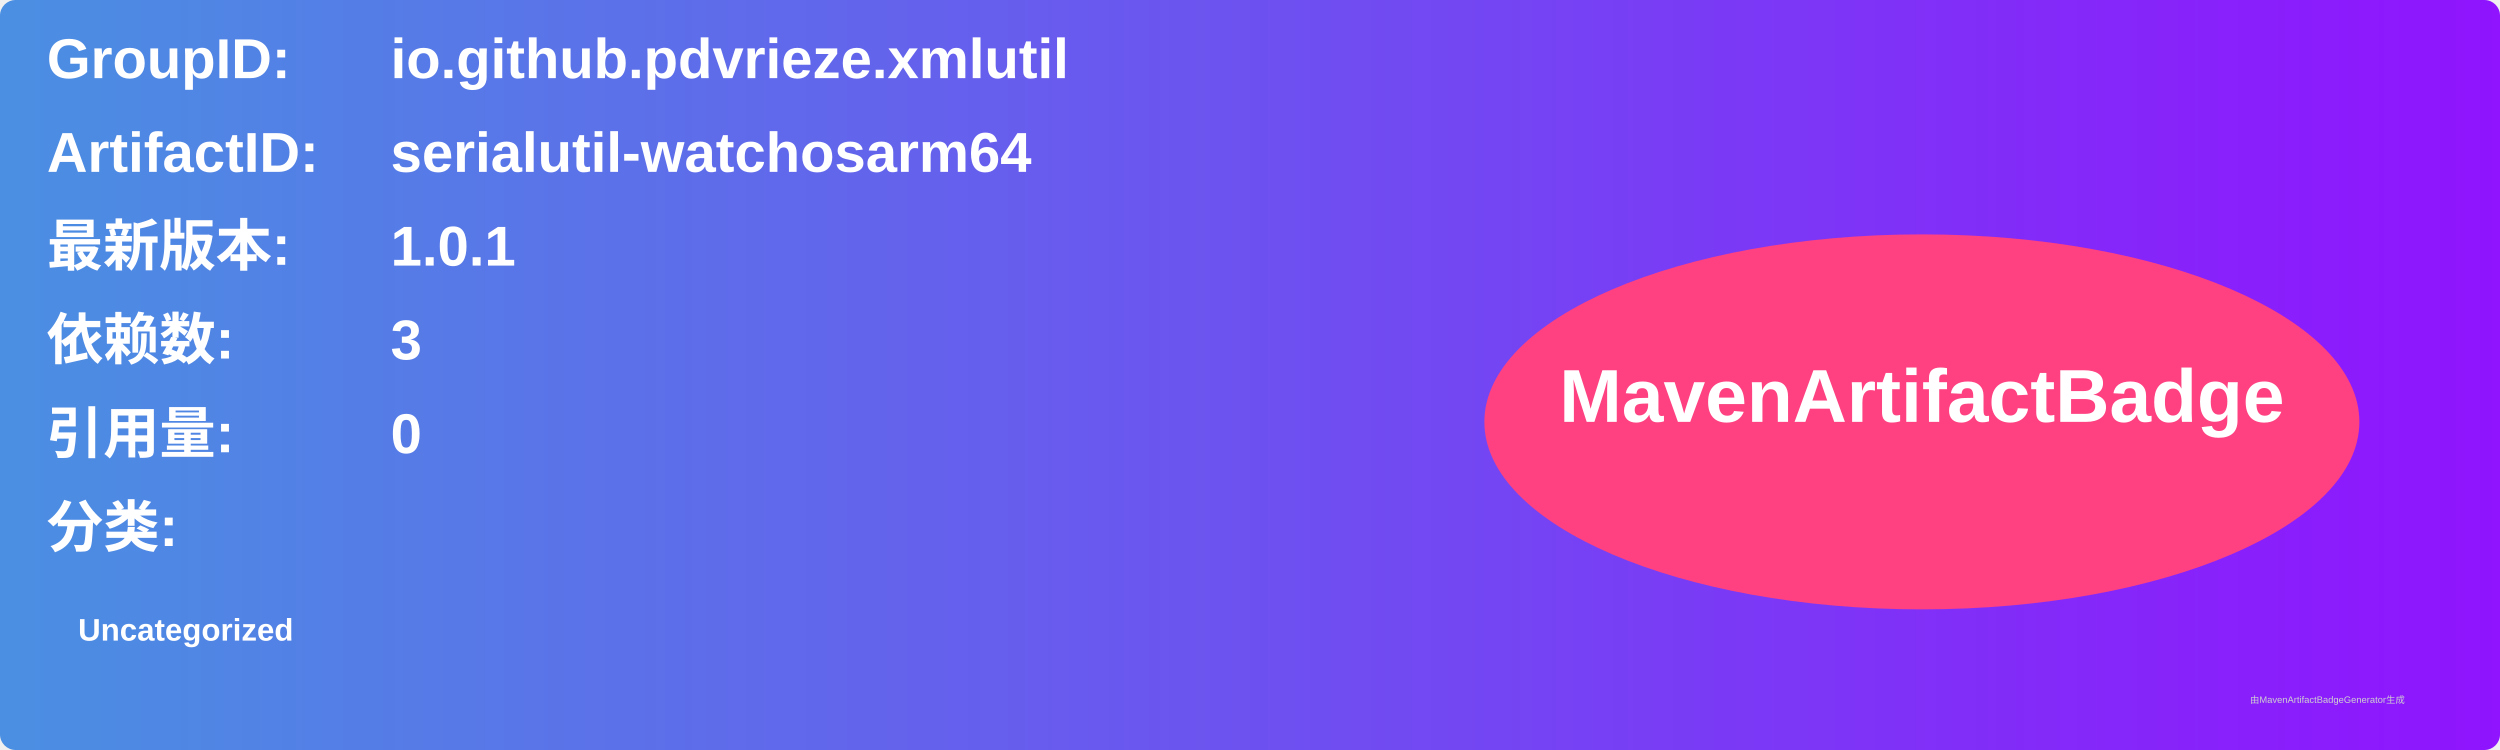
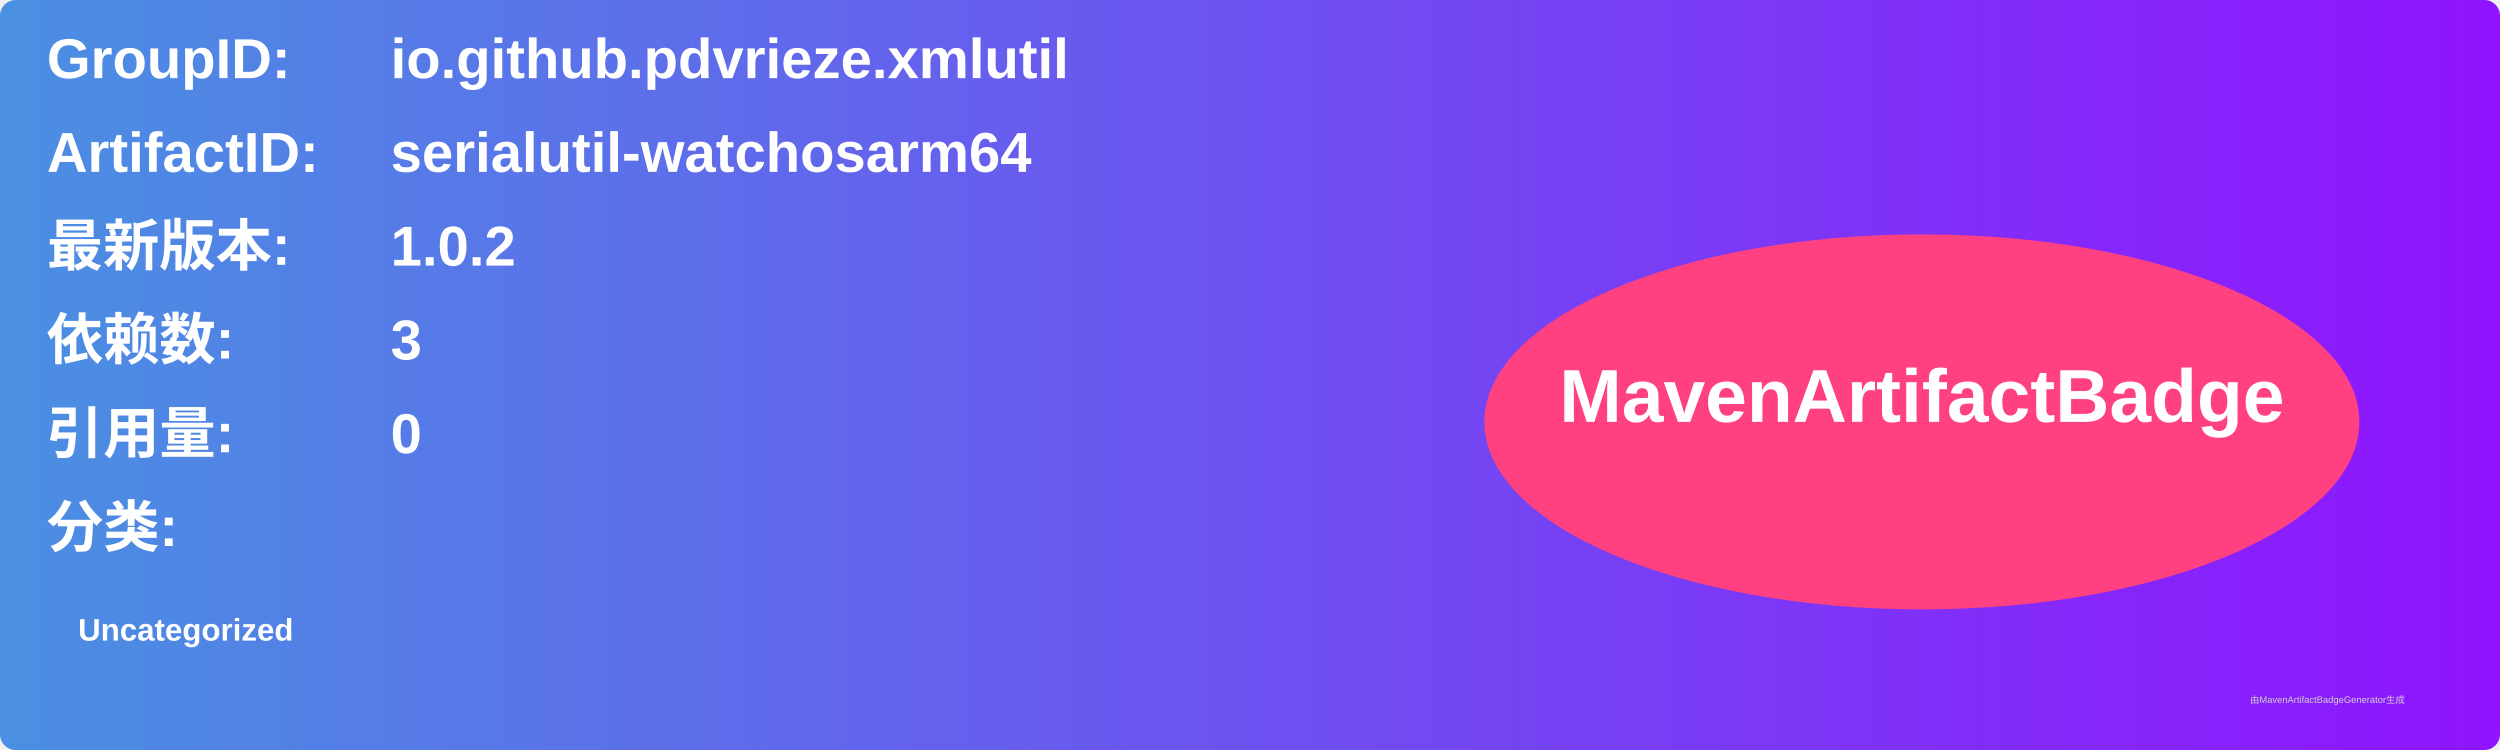
<svg xmlns="http://www.w3.org/2000/svg" width="800" height="240" viewBox="0 0 800 240">
  <linearGradient id="grad" x1="0%" y1="0%" x2="100%" y2="0%">
    <stop offset="0%" stop-color="#4a90e2" />
    <stop offset="100%" stop-color="#9013fe" />
  </linearGradient>
  <rect width="100%" height="100%" rx="5" ry="5" fill="url(#grad)" />
  <g transform="translate(15, 15)">
    <text x="0" y="10" font-family="Arial" font-size="18" fill="white" font-weight="bold" width="260">GroupID:</text>
    <text x="110" y="10" font-family="Arial" font-size="18" fill="white" font-weight="bold" width="460">io.github.pdvrieze.xmlutil</text>
    <text x="0" y="40" font-family="Arial" font-size="18" fill="white" font-weight="bold" width="260">ArtifactID:</text>
    <text x="110" y="40" font-family="Arial" font-size="18" fill="white" font-weight="bold" width="460">serialutil-watchosarm64</text>
    <text x="0" y="70" font-family="Arial" font-size="18" fill="white" font-weight="bold">最新版本:</text>
    <text x="110" y="70" font-family="Arial" font-size="18" fill="white" font-weight="bold">
-       <tspan font-weight="bold">1.0.1</tspan>
+       <tspan font-weight="bold">1.0.2</tspan>
    </text>
    <text x="0" y="100" font-family="Arial" font-size="18" fill="white" font-weight="bold">依赖数: </text>
    <text x="110" y="100" font-family="Arial" font-size="18" fill="white">
      <tspan font-weight="bold">3</tspan>
    </text>
    <text x="0" y="130" font-family="Arial" font-size="18" fill="white" font-weight="bold">引用量: </text>
    <text x="110" y="130" font-family="Arial" font-size="18" fill="white">
      <tspan font-weight="bold">0</tspan>
    </text>
    <text x="0" y="160" font-family="Arial" font-size="18" fill="white" font-weight="bold">分类:</text>
    <text x="10" y="190" font-family="Arial" font-size="10" fill="white">
      <tspan font-weight="bold">Uncategorized</tspan>
    </text>
    <ellipse cx="600" cy="120" rx="140" ry="60" fill="#ff4081" />
    <text x="600" y="120" text-anchor="middle" font-family="Arial" font-size="24" fill="white" font-weight="bold">MavenArtifactBadge</text>
  </g>
  <text x="720" y="225" font-family="Arial" font-size="3" fill="#d0d0d0">由MavenArtifactBadgeGenerator生成</text>
</svg>
